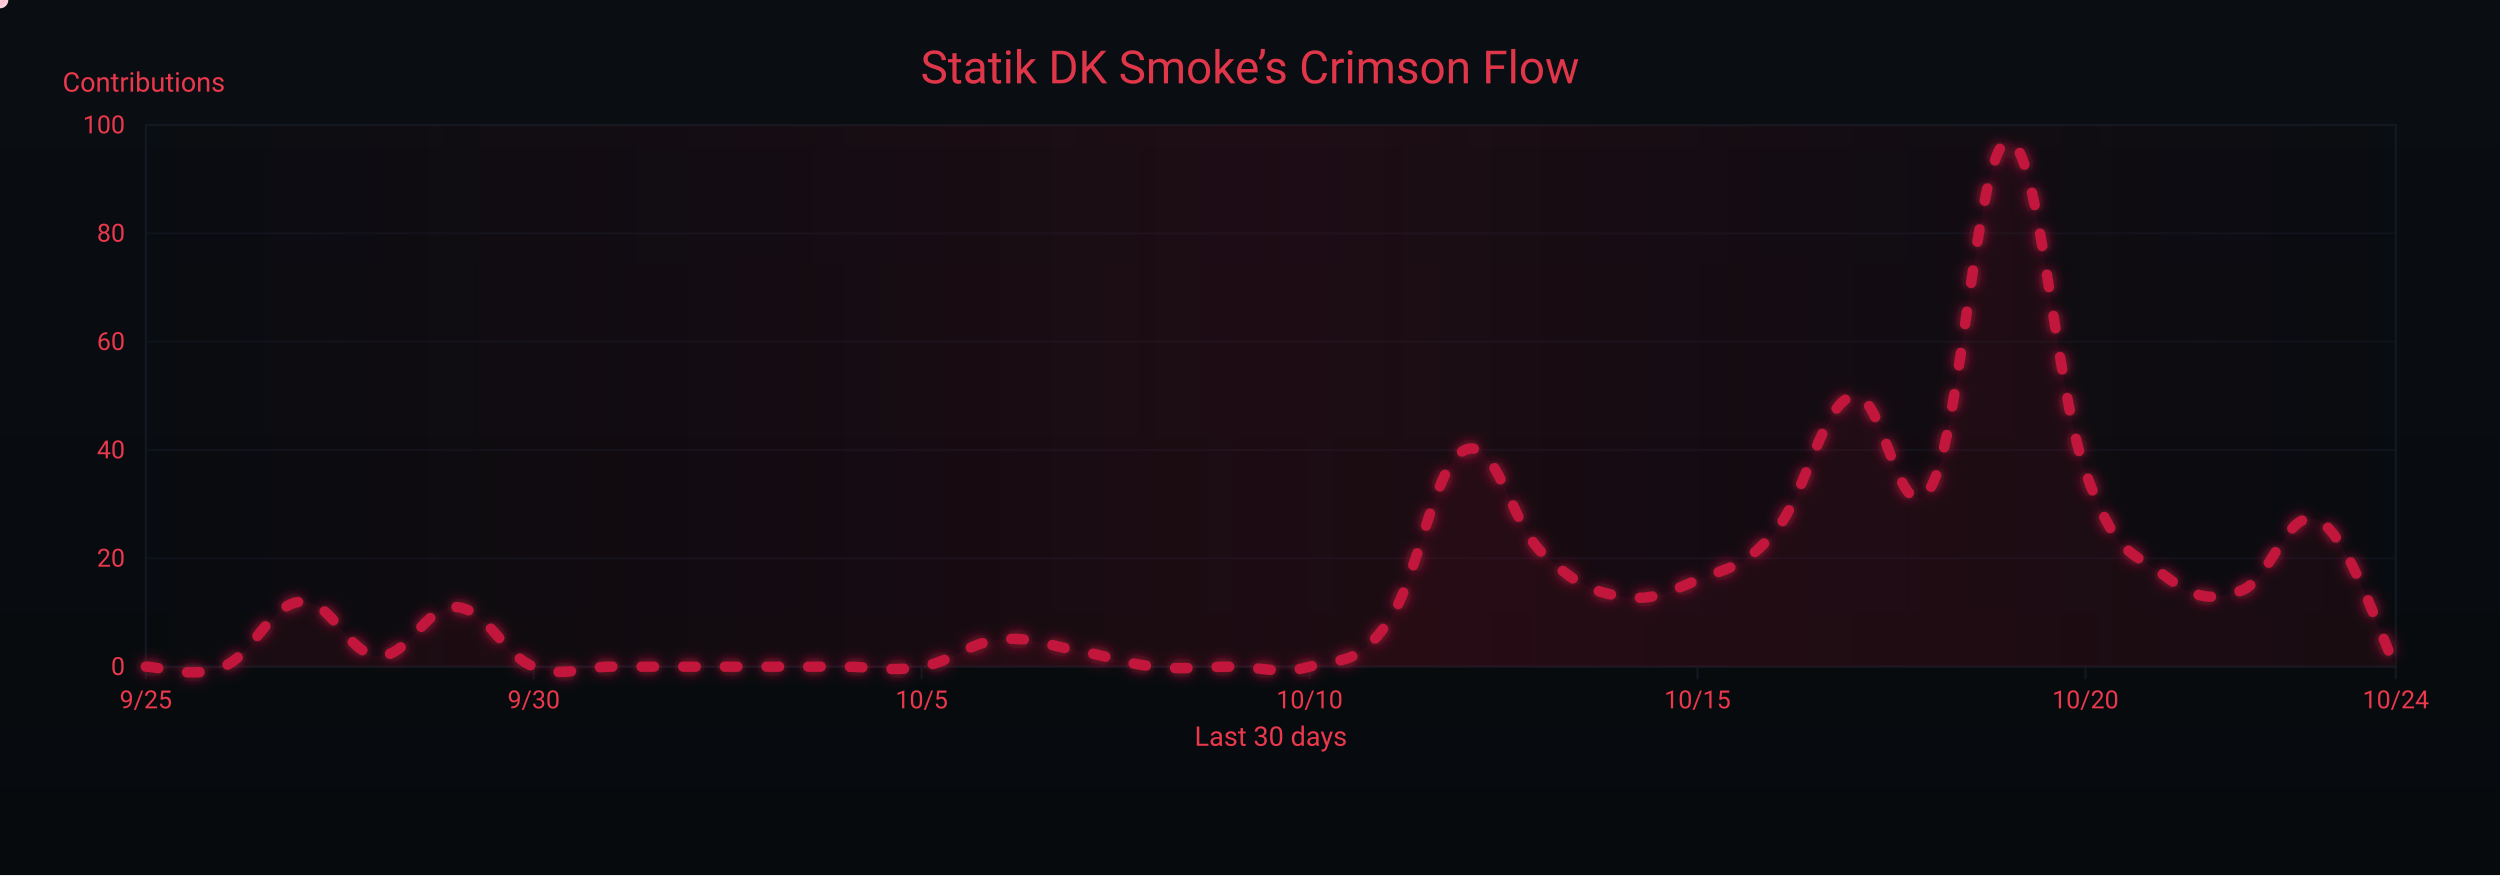
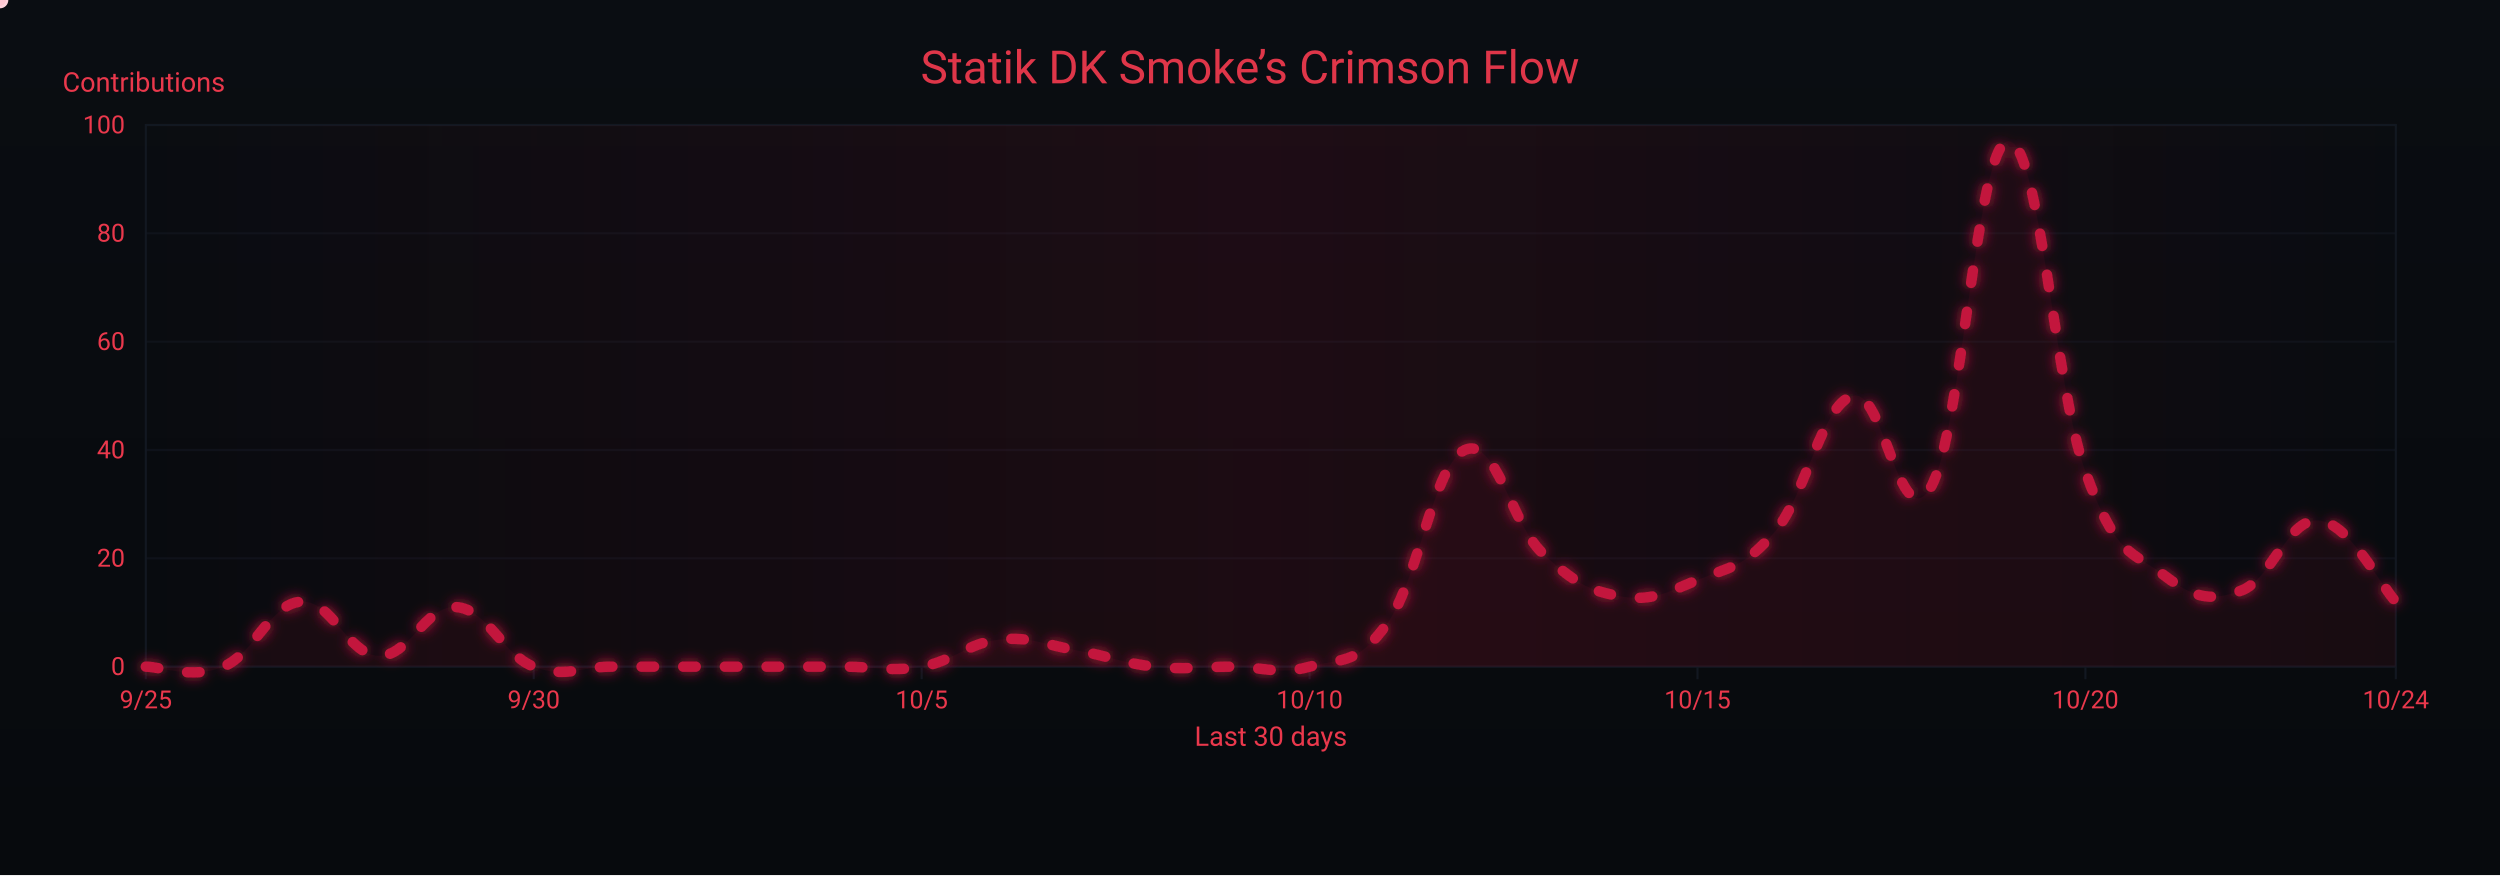
<svg xmlns="http://www.w3.org/2000/svg" width="1200" height="420" viewBox="0 0 1200 420" role="img" aria-label="Crimson Flow Graph">
  <defs>
    <linearGradient id="bgGrad" x1="0" y1="0" x2="0" y2="1">
      <stop offset="0%" stop-color="#0a0d12" />
      <stop offset="100%" stop-color="#070a0d" />
    </linearGradient>
    <filter id="glow">
      <feGaussianBlur stdDeviation="3" result="b1" />
      <feMerge>
        <feMergeNode in="b1" />
        <feMergeNode in="SourceGraphic" />
      </feMerge>
    </filter>
    <linearGradient id="sheen" x1="0" y1="0" x2="1" y2="0">
      <stop offset="0%" stop-color="#9b0e2a" stop-opacity="0" />
      <stop offset="50%" stop-color="#9b0e2a" stop-opacity=".14" />
      <stop offset="100%" stop-color="#9b0e2a" stop-opacity="0" />
      <animateTransform attributeName="gradientTransform" type="translate" from="-1 0" to="1 0" dur="9s" repeatCount="indefinite" />
    </linearGradient>
  </defs>
  <rect width="1200" height="420" fill="url(#bgGrad)" />
  <rect x="70" y="60" width="1080" height="260" fill="none" stroke="#121821" stroke-width="1" />
  <g font-family="ui-sans-serif,system-ui,-apple-system,Segoe UI,Roboto,Ubuntu,Arial" font-size="12">
    <path d="M70,320.0 H1150" stroke="#121821" stroke-width="1" opacity="0.6" />
    <text x="60" y="324.0" text-anchor="end" fill="#ea384c">0</text>
    <path d="M70,268.0 H1150" stroke="#121821" stroke-width="1" opacity="0.6" />
    <text x="60" y="272.0" text-anchor="end" fill="#ea384c">20</text>
    <path d="M70,216.0 H1150" stroke="#121821" stroke-width="1" opacity="0.6" />
    <text x="60" y="220.0" text-anchor="end" fill="#ea384c">40</text>
    <path d="M70,164.0 H1150" stroke="#121821" stroke-width="1" opacity="0.6" />
    <text x="60" y="168.0" text-anchor="end" fill="#ea384c">60</text>
    <path d="M70,112.0 H1150" stroke="#121821" stroke-width="1" opacity="0.6" />
    <text x="60" y="116.0" text-anchor="end" fill="#ea384c">80</text>
    <path d="M70,60.0 H1150" stroke="#121821" stroke-width="1" opacity="0.6" />
    <text x="60" y="64.0" text-anchor="end" fill="#ea384c">100</text>
    <text x="30" y="44" fill="#ea384c" font-size="13">Contributions</text>
  </g>
  <g font-family="ui-sans-serif,system-ui,-apple-system,Segoe UI,Roboto,Ubuntu,Arial" font-size="12">
    <path d="M70.0,320 V326" stroke="#121821" stroke-width="1" />
    <text x="70.0" y="340" text-anchor="middle" fill="#ea384c">9/25</text>
    <path d="M256.2,320 V326" stroke="#121821" stroke-width="1" />
    <text x="256.2" y="340" text-anchor="middle" fill="#ea384c">9/30</text>
    <path d="M442.4,320 V326" stroke="#121821" stroke-width="1" />
    <text x="442.4" y="340" text-anchor="middle" fill="#ea384c">10/5</text>
    <path d="M628.6,320 V326" stroke="#121821" stroke-width="1" />
    <text x="628.6" y="340" text-anchor="middle" fill="#ea384c">10/10</text>
    <path d="M814.8,320 V326" stroke="#121821" stroke-width="1" />
    <text x="814.8" y="340" text-anchor="middle" fill="#ea384c">10/15</text>
    <path d="M1001.0,320 V326" stroke="#121821" stroke-width="1" />
    <text x="1001.0" y="340" text-anchor="middle" fill="#ea384c">10/20</text>
    <path d="M1150.0,320 V326" stroke="#121821" stroke-width="1" />
    <text x="1150.0" y="340" text-anchor="middle" fill="#ea384c">10/24</text>
    <text x="610" y="358" text-anchor="middle" fill="#ea384c" font-size="13">Last 30 days</text>
  </g>
  <rect x="70" y="60" width="1080" height="260" fill="url(#sheen)" />
  <text x="600" y="40" text-anchor="middle" font-family="ui-sans-serif,system-ui,-apple-system,Segoe UI,Roboto,Ubuntu,Arial" font-size="22" fill="#ea384c" opacity=".95">Statik DK Smoke’s Crimson Flow</text>
-   <path d="M70.0,320.0 C77.4,320.0 92.3,326.2 107.2,320.0 C122.1,313.8 129.6,289.8 144.5,288.8 C159.4,287.8 166.8,314.3 181.7,314.8 C196.6,315.3 204.1,290.4 219.0,291.4 C233.9,292.4 241.3,314.3 256.2,320.0 C271.1,325.7 278.6,320.0 293.4,320.0 C308.3,320.0 315.8,320.0 330.7,320.0 C345.6,320.0 353.0,320.0 367.9,320.0 C382.8,320.0 390.3,320.0 405.2,320.0 C420.1,320.0 427.5,322.6 442.4,320.0 C457.3,317.4 464.8,308.6 479.7,307.0 C494.6,305.4 502.0,309.6 516.9,312.2 C531.8,314.8 539.2,318.4 554.1,320.0 C569.0,321.6 576.5,320.0 591.4,320.0 C606.3,320.0 613.7,324.2 628.6,320.0 C643.5,315.8 651.0,320.0 665.9,299.2 C680.8,278.4 688.2,222.8 703.1,216.0 C718.0,209.2 725.4,251.4 740.3,265.4 C755.2,279.4 762.7,283.6 777.6,286.2 C792.5,288.8 799.9,284.6 814.8,278.4 C829.7,272.2 837.2,272.7 852.1,255.0 C867.0,237.3 874.4,194.2 889.3,190.0 C904.2,185.8 911.7,258.6 926.6,234.2 C941.4,209.8 948.9,69.4 963.8,67.8 C978.7,66.2 986.1,184.8 1001.0,226.4 C1015.9,268.0 1023.4,264.4 1038.3,275.8 C1053.2,287.2 1060.6,288.8 1075.5,283.6 C1090.4,278.4 1097.9,242.5 1112.8,249.8 C1127.7,257.1 1142.6,306.0 1150.0,320.0 L 1150,320 L 70,320 Z" fill="#7a0f26" opacity=".13">
+   <path d="M70.0,320.0 C77.4,320.0 92.3,326.2 107.2,320.0 C122.1,313.8 129.6,289.8 144.5,288.8 C159.4,287.8 166.8,314.3 181.7,314.8 C196.6,315.3 204.1,290.4 219.0,291.4 C233.9,292.4 241.3,314.3 256.2,320.0 C271.1,325.7 278.6,320.0 293.4,320.0 C308.3,320.0 315.8,320.0 330.7,320.0 C345.6,320.0 353.0,320.0 367.9,320.0 C382.8,320.0 390.3,320.0 405.2,320.0 C420.1,320.0 427.5,322.6 442.4,320.0 C457.3,317.4 464.8,308.6 479.7,307.0 C494.6,305.4 502.0,309.6 516.9,312.2 C531.8,314.8 539.2,318.4 554.1,320.0 C569.0,321.6 576.5,320.0 591.4,320.0 C606.3,320.0 613.7,324.2 628.6,320.0 C643.5,315.8 651.0,320.0 665.9,299.2 C680.8,278.4 688.2,222.8 703.1,216.0 C718.0,209.2 725.4,251.4 740.3,265.4 C755.2,279.4 762.7,283.6 777.6,286.2 C792.5,288.8 799.9,284.6 814.8,278.4 C829.7,272.2 837.2,272.7 852.1,255.0 C867.0,237.3 874.4,194.2 889.3,190.0 C904.2,185.8 911.7,258.6 926.6,234.2 C941.4,209.8 948.9,69.4 963.8,67.8 C978.7,66.2 986.1,184.8 1001.0,226.4 C1015.9,268.0 1023.4,264.4 1038.3,275.8 C1053.2,287.2 1060.6,288.8 1075.5,283.6 C1090.4,278.4 1097.9,248.8 1112.8,249.8 C1127.7,250.8 1142.6,281.0 1150.0,288.8 L 1150,320 L 70,320 Z" fill="#7a0f26" opacity=".13">
    <animate attributeName="opacity" values=".10;.17;.10" dur="6s" repeatCount="indefinite" />
  </path>
-   <path id="curve" d="M70.0,320.0 C77.4,320.0 92.3,326.2 107.2,320.0 C122.1,313.8 129.6,289.8 144.5,288.8 C159.4,287.8 166.8,314.3 181.7,314.8 C196.6,315.3 204.1,290.4 219.0,291.4 C233.9,292.4 241.3,314.3 256.2,320.0 C271.1,325.7 278.6,320.0 293.4,320.0 C308.3,320.0 315.8,320.0 330.7,320.0 C345.6,320.0 353.0,320.0 367.9,320.0 C382.8,320.0 390.3,320.0 405.2,320.0 C420.1,320.0 427.5,322.6 442.4,320.0 C457.3,317.4 464.8,308.6 479.7,307.0 C494.6,305.4 502.0,309.6 516.9,312.2 C531.8,314.8 539.2,318.4 554.1,320.0 C569.0,321.6 576.5,320.0 591.4,320.0 C606.3,320.0 613.7,324.2 628.6,320.0 C643.5,315.8 651.0,320.0 665.9,299.2 C680.8,278.4 688.2,222.8 703.1,216.0 C718.0,209.2 725.4,251.4 740.3,265.4 C755.2,279.4 762.7,283.6 777.6,286.2 C792.5,288.8 799.9,284.6 814.8,278.4 C829.7,272.2 837.2,272.7 852.1,255.0 C867.0,237.3 874.4,194.2 889.3,190.0 C904.2,185.8 911.7,258.6 926.6,234.2 C941.4,209.8 948.9,69.4 963.8,67.8 C978.7,66.2 986.1,184.8 1001.0,226.4 C1015.9,268.0 1023.4,264.4 1038.3,275.8 C1053.2,287.2 1060.6,288.8 1075.5,283.6 C1090.4,278.4 1097.9,242.5 1112.8,249.8 C1127.7,257.1 1142.6,306.0 1150.0,320.0" fill="none" stroke="#c3193d" stroke-width="5" stroke-linecap="round" stroke-linejoin="round" stroke-dasharray="6 14" filter="url(#glow)">
+   <path id="curve" d="M70.0,320.0 C77.4,320.0 92.3,326.2 107.2,320.0 C122.1,313.8 129.6,289.8 144.5,288.8 C159.4,287.8 166.8,314.3 181.7,314.8 C196.6,315.3 204.1,290.4 219.0,291.4 C233.9,292.4 241.3,314.3 256.2,320.0 C271.1,325.7 278.6,320.0 293.4,320.0 C308.3,320.0 315.8,320.0 330.7,320.0 C345.6,320.0 353.0,320.0 367.9,320.0 C382.8,320.0 390.3,320.0 405.2,320.0 C420.1,320.0 427.5,322.6 442.4,320.0 C457.3,317.4 464.8,308.6 479.7,307.0 C494.6,305.4 502.0,309.6 516.9,312.2 C531.8,314.8 539.2,318.4 554.1,320.0 C569.0,321.6 576.5,320.0 591.4,320.0 C606.3,320.0 613.7,324.2 628.6,320.0 C643.5,315.8 651.0,320.0 665.9,299.2 C680.8,278.4 688.2,222.8 703.1,216.0 C718.0,209.2 725.4,251.4 740.3,265.4 C755.2,279.4 762.7,283.6 777.6,286.2 C792.5,288.8 799.9,284.6 814.8,278.4 C829.7,272.2 837.2,272.7 852.1,255.0 C867.0,237.3 874.4,194.2 889.3,190.0 C904.2,185.8 911.7,258.6 926.6,234.2 C941.4,209.8 948.9,69.4 963.8,67.8 C978.7,66.2 986.1,184.8 1001.0,226.4 C1015.9,268.0 1023.4,264.4 1038.3,275.8 C1053.2,287.2 1060.6,288.8 1075.5,283.6 C1090.4,278.4 1097.9,248.8 1112.8,249.8 C1127.7,250.8 1142.6,281.0 1150.0,288.8" fill="none" stroke="#c3193d" stroke-width="5" stroke-linecap="round" stroke-linejoin="round" stroke-dasharray="6 14" filter="url(#glow)">
    <animate attributeName="stroke-dashoffset" values="0;-220" dur="4.8s" repeatCount="indefinite" />
  </path>
  <g fill="#ffd1db">
    <circle r="4">
      <animateMotion dur="7s" rotate="auto" repeatCount="indefinite">
        <mpath href="#curve" />
      </animateMotion>
      <animate attributeName="opacity" values="1;.3;1" dur="2.2s" repeatCount="indefinite" />
    </circle>
    <circle r="3" fill="#ffffff">
      <animateMotion dur="8.2s" begin="1s" rotate="auto" repeatCount="indefinite">
        <mpath href="#curve" />
      </animateMotion>
      <animate attributeName="opacity" values=".7;.2;.7" dur="2.4s" repeatCount="indefinite" />
    </circle>
    <circle r="3" fill="#ffc7d3">
      <animateMotion dur="6s" begin="2s" rotate="auto" repeatCount="indefinite">
        <mpath href="#curve" />
      </animateMotion>
      <animate attributeName="opacity" values=".8;.3;.8" dur="2s" repeatCount="indefinite" />
    </circle>
  </g>
</svg>
